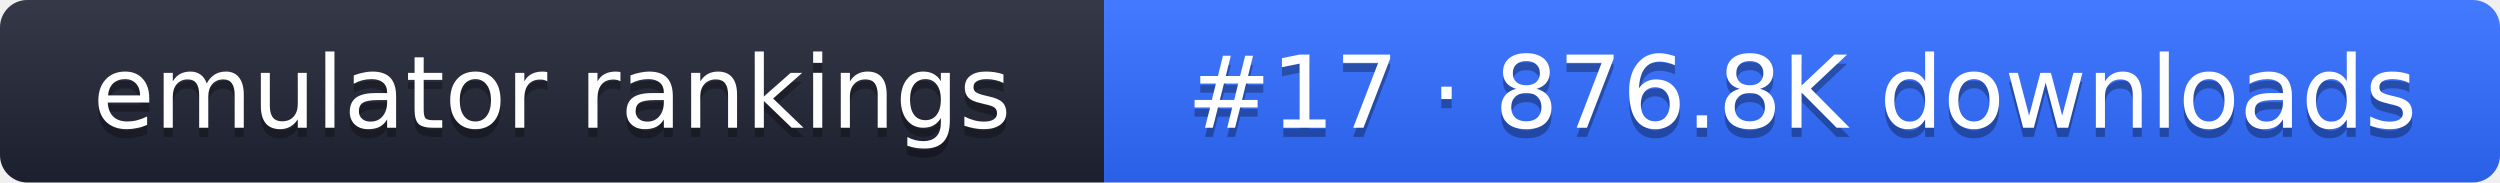
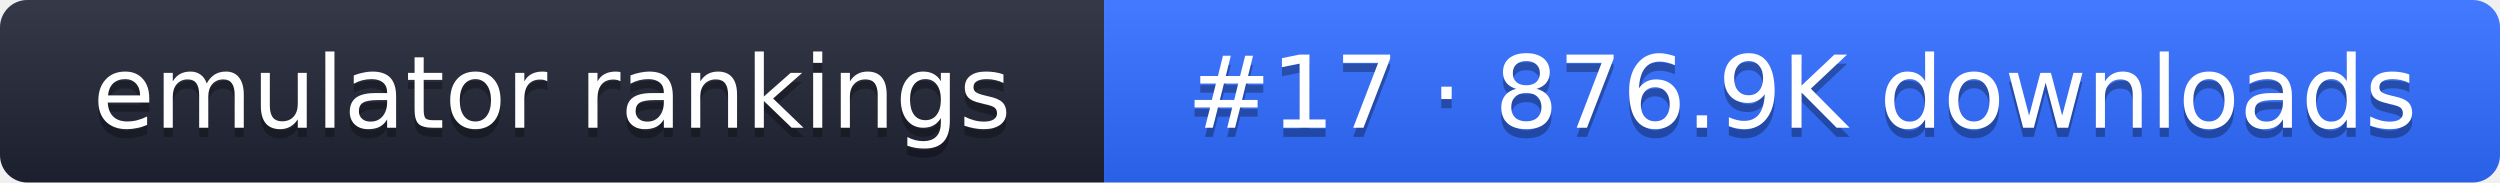
- <svg xmlns="http://www.w3.org/2000/svg" width="274" height="20" role="img" aria-label="emulator rankings: #17 · 876.8K downloads">
+ <svg xmlns="http://www.w3.org/2000/svg" width="274" height="20" role="img" aria-label="emulator rankings: #17 · 876.9K downloads">
  <linearGradient id="g" x2="0" y2="100%">
    <stop offset="0" stop-color="#fff" stop-opacity=".1" />
    <stop offset="1" stop-opacity=".1" />
  </linearGradient>
  <clipPath id="r">
    <rect width="274" height="20" rx="3" fill="#fff" />
  </clipPath>
  <g clip-path="url(#r)">
    <rect width="121" height="20" fill="#1f2433" />
    <rect x="121" width="153" height="20" fill="#2f6bff" />
    <rect width="274" height="20" fill="url(#g)" />
  </g>
  <g fill="#fff" text-anchor="middle" font-family="Verdana,DejaVu Sans,sans-serif" font-size="11">
    <text x="60.5" y="15" fill="#010101" fill-opacity=".3">emulator rankings</text>
    <text x="60.5" y="14">emulator rankings</text>
-     <text x="197.5" y="15" fill="#010101" fill-opacity=".3">#17 · 876.8K downloads</text>
-     <text x="197.5" y="14">#17 · 876.8K downloads</text>
+     <text x="197.5" y="15" fill="#010101" fill-opacity=".3">#17 · 876.9K downloads</text>
+     <text x="197.5" y="14">#17 · 876.9K downloads</text>
  </g>
</svg>
